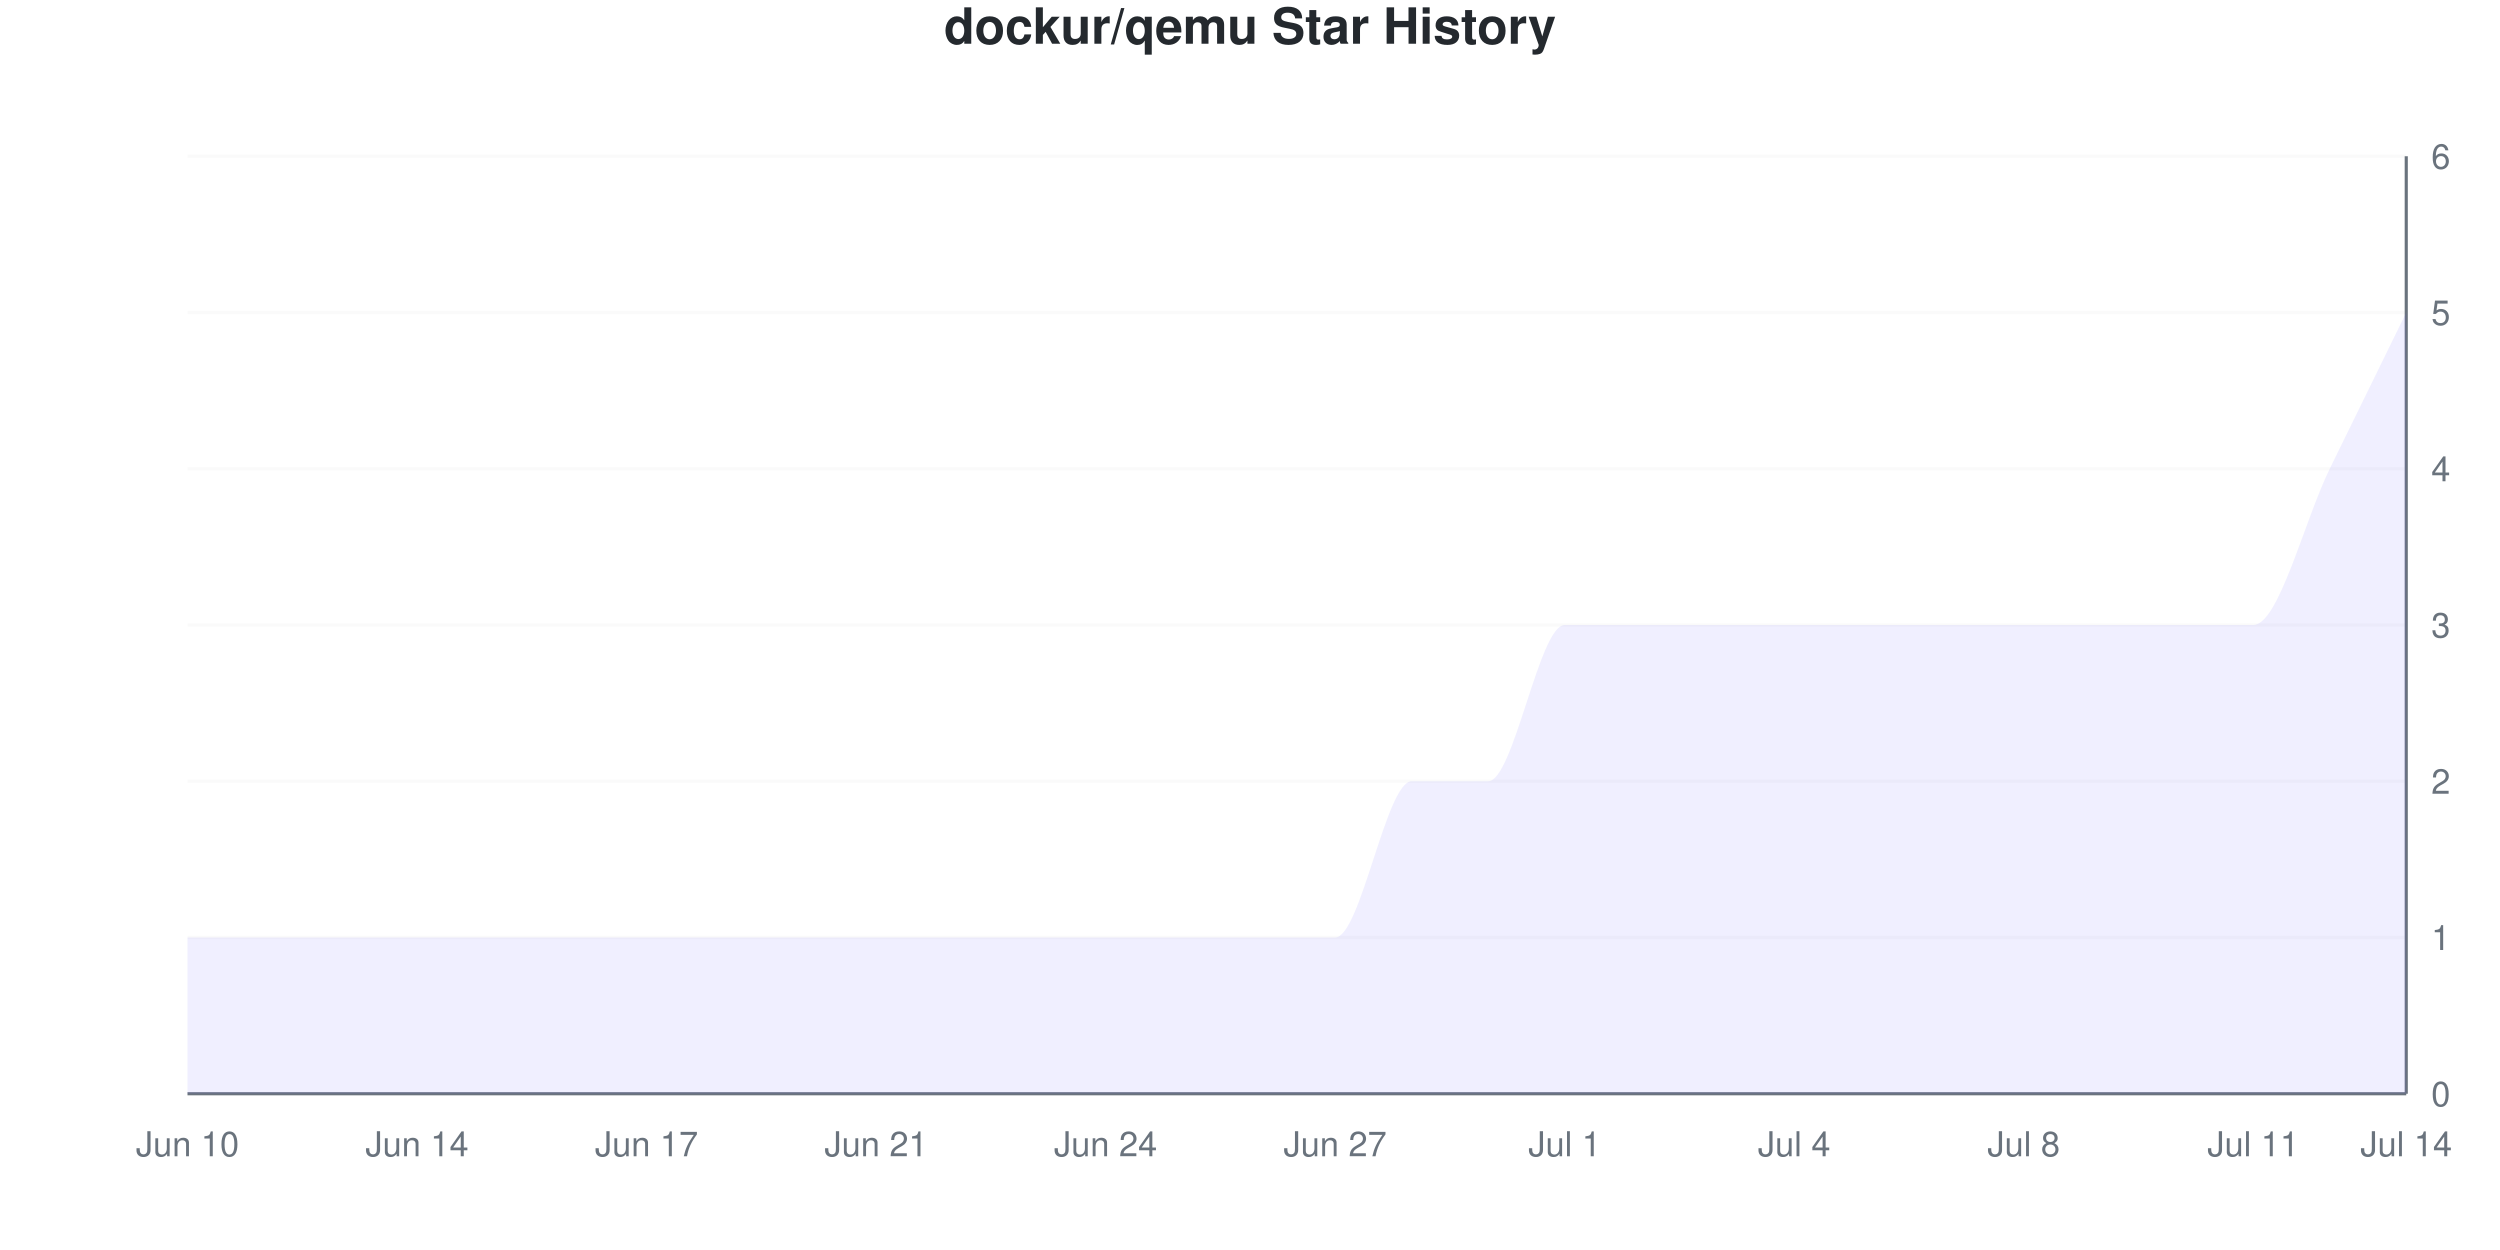
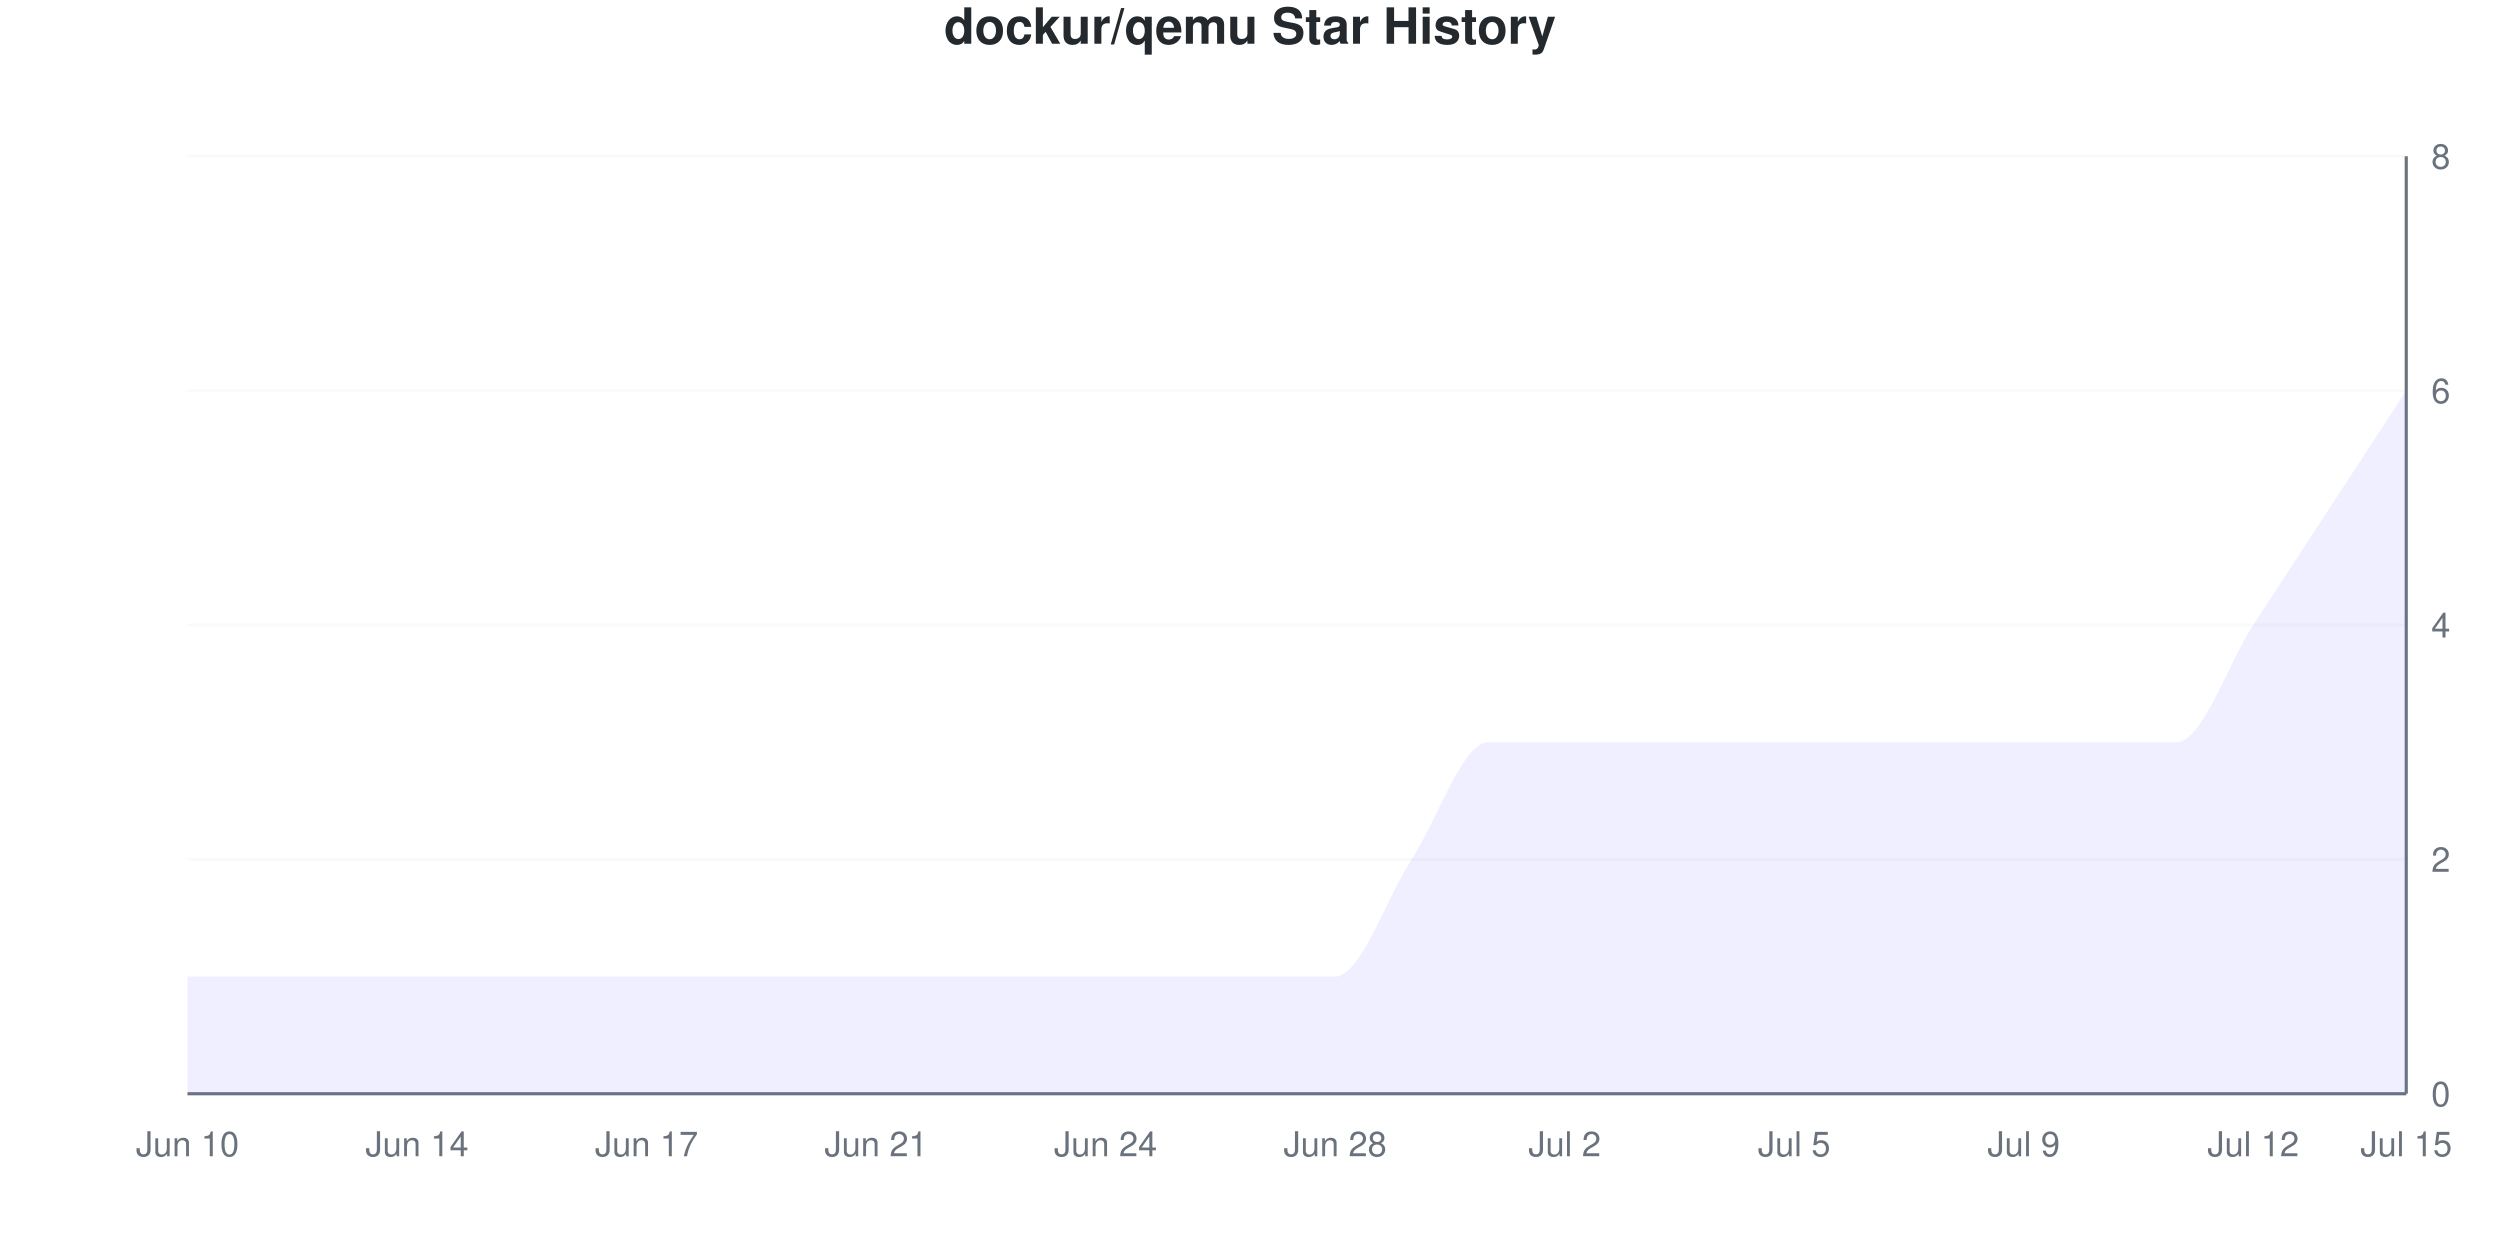
<svg xmlns="http://www.w3.org/2000/svg" viewBox="0 0 800 400" width="800" height="400">
  <style>
    @keyframes drawLine {
      to { stroke-dashoffset: 0; }
    }
    @keyframes fadeInPoint {
      from { opacity: 0; }
      to { opacity: 1; }
    }
    .data-line-0 {
-       stroke-dasharray: 1328;
-       stroke-dashoffset: 1328;
+       stroke-dasharray: 1274;
+       stroke-dashoffset: 1274;
      animation: drawLine 2s ease-out forwards;
    }
    .data-point {
      opacity: 0;
      animation: fadeInPoint 0.5s ease-out forwards;
    }
    .chart-bg { fill: #fff; }
    .chart-text { fill: #24292e; }
    .chart-muted { fill: #6a737d; }
    .chart-grid { stroke: #eee; }
    .chart-axis { stroke: #6a737d; }
    @media (prefers-color-scheme: dark) {
      .chart-bg { fill: #0d1117; }
      .chart-text { fill: #e6edf3; }
      .chart-muted { fill: #8b949e; }
      .chart-grid { stroke: #21262d; }
      .chart-axis { stroke: #8b949e; }
    }
  </style>
  <rect width="800" height="400" class="chart-bg" />
  <text x="400" y="14" text-anchor="middle" class="chart-text" font-size="16" font-weight="bold" font-family="-apple-system, BlinkMacSystemFont, 'Segoe UI', Helvetica, Arial, sans-serif">dockur/qemu Star History</text>
  <g class="grid">
    <line x1="60" y1="350" x2="770" y2="350" class="chart-grid" stroke-opacity="0.3" />
    <text x="778" y="354" text-anchor="start" class="chart-muted" font-size="11" font-family="-apple-system, BlinkMacSystemFont, 'Segoe UI', Helvetica, Arial, sans-serif">0</text>
-     <line x1="60" y1="300" x2="770" y2="300" class="chart-grid" stroke-opacity="0.3" />
-     <text x="778" y="304" text-anchor="start" class="chart-muted" font-size="11" font-family="-apple-system, BlinkMacSystemFont, 'Segoe UI', Helvetica, Arial, sans-serif">1</text>
-     <line x1="60" y1="250" x2="770" y2="250" class="chart-grid" stroke-opacity="0.3" />
-     <text x="778" y="254" text-anchor="start" class="chart-muted" font-size="11" font-family="-apple-system, BlinkMacSystemFont, 'Segoe UI', Helvetica, Arial, sans-serif">2</text>
+     <line x1="60" y1="275" x2="770" y2="275" class="chart-grid" stroke-opacity="0.3" />
+     <text x="778" y="279" text-anchor="start" class="chart-muted" font-size="11" font-family="-apple-system, BlinkMacSystemFont, 'Segoe UI', Helvetica, Arial, sans-serif">2</text>
    <line x1="60" y1="200" x2="770" y2="200" class="chart-grid" stroke-opacity="0.3" />
-     <text x="778" y="204" text-anchor="start" class="chart-muted" font-size="11" font-family="-apple-system, BlinkMacSystemFont, 'Segoe UI', Helvetica, Arial, sans-serif">3</text>
-     <line x1="60" y1="150" x2="770" y2="150" class="chart-grid" stroke-opacity="0.3" />
-     <text x="778" y="154" text-anchor="start" class="chart-muted" font-size="11" font-family="-apple-system, BlinkMacSystemFont, 'Segoe UI', Helvetica, Arial, sans-serif">4</text>
-     <line x1="60" y1="100" x2="770" y2="100" class="chart-grid" stroke-opacity="0.3" />
-     <text x="778" y="104" text-anchor="start" class="chart-muted" font-size="11" font-family="-apple-system, BlinkMacSystemFont, 'Segoe UI', Helvetica, Arial, sans-serif">5</text>
+     <text x="778" y="204" text-anchor="start" class="chart-muted" font-size="11" font-family="-apple-system, BlinkMacSystemFont, 'Segoe UI', Helvetica, Arial, sans-serif">4</text>
+     <line x1="60" y1="125" x2="770" y2="125" class="chart-grid" stroke-opacity="0.3" />
+     <text x="778" y="129" text-anchor="start" class="chart-muted" font-size="11" font-family="-apple-system, BlinkMacSystemFont, 'Segoe UI', Helvetica, Arial, sans-serif">6</text>
    <line x1="60" y1="50" x2="770" y2="50" class="chart-grid" stroke-opacity="0.3" />
-     <text x="778" y="54" text-anchor="start" class="chart-muted" font-size="11" font-family="-apple-system, BlinkMacSystemFont, 'Segoe UI', Helvetica, Arial, sans-serif">6</text>
+     <text x="778" y="54" text-anchor="start" class="chart-muted" font-size="11" font-family="-apple-system, BlinkMacSystemFont, 'Segoe UI', Helvetica, Arial, sans-serif">8</text>
  </g>
  <g class="milestones">
    
  </g>
  <g class="x-axis">
    <text x="60" y="370" text-anchor="middle" class="chart-muted" font-size="11" font-family="-apple-system, BlinkMacSystemFont, 'Segoe UI', Helvetica, Arial, sans-serif">Jun 10</text>
    <text x="133.448" y="370" text-anchor="middle" class="chart-muted" font-size="11" font-family="-apple-system, BlinkMacSystemFont, 'Segoe UI', Helvetica, Arial, sans-serif">Jun 14</text>
    <text x="206.897" y="370" text-anchor="middle" class="chart-muted" font-size="11" font-family="-apple-system, BlinkMacSystemFont, 'Segoe UI', Helvetica, Arial, sans-serif">Jun 17</text>
    <text x="280.345" y="370" text-anchor="middle" class="chart-muted" font-size="11" font-family="-apple-system, BlinkMacSystemFont, 'Segoe UI', Helvetica, Arial, sans-serif">Jun 21</text>
    <text x="353.793" y="370" text-anchor="middle" class="chart-muted" font-size="11" font-family="-apple-system, BlinkMacSystemFont, 'Segoe UI', Helvetica, Arial, sans-serif">Jun 24</text>
-     <text x="427.241" y="370" text-anchor="middle" class="chart-muted" font-size="11" font-family="-apple-system, BlinkMacSystemFont, 'Segoe UI', Helvetica, Arial, sans-serif">Jun 27</text>
-     <text x="500.69" y="370" text-anchor="middle" class="chart-muted" font-size="11" font-family="-apple-system, BlinkMacSystemFont, 'Segoe UI', Helvetica, Arial, sans-serif">Jul 1</text>
-     <text x="574.138" y="370" text-anchor="middle" class="chart-muted" font-size="11" font-family="-apple-system, BlinkMacSystemFont, 'Segoe UI', Helvetica, Arial, sans-serif">Jul 4</text>
-     <text x="647.586" y="370" text-anchor="middle" class="chart-muted" font-size="11" font-family="-apple-system, BlinkMacSystemFont, 'Segoe UI', Helvetica, Arial, sans-serif">Jul 8</text>
-     <text x="721.034" y="370" text-anchor="middle" class="chart-muted" font-size="11" font-family="-apple-system, BlinkMacSystemFont, 'Segoe UI', Helvetica, Arial, sans-serif">Jul 11</text>
-     <text x="770" y="370" text-anchor="middle" class="chart-muted" font-size="11" font-family="-apple-system, BlinkMacSystemFont, 'Segoe UI', Helvetica, Arial, sans-serif">Jul 14</text>
+     <text x="427.241" y="370" text-anchor="middle" class="chart-muted" font-size="11" font-family="-apple-system, BlinkMacSystemFont, 'Segoe UI', Helvetica, Arial, sans-serif">Jun 28</text>
+     <text x="500.69" y="370" text-anchor="middle" class="chart-muted" font-size="11" font-family="-apple-system, BlinkMacSystemFont, 'Segoe UI', Helvetica, Arial, sans-serif">Jul 2</text>
+     <text x="574.138" y="370" text-anchor="middle" class="chart-muted" font-size="11" font-family="-apple-system, BlinkMacSystemFont, 'Segoe UI', Helvetica, Arial, sans-serif">Jul 5</text>
+     <text x="647.586" y="370" text-anchor="middle" class="chart-muted" font-size="11" font-family="-apple-system, BlinkMacSystemFont, 'Segoe UI', Helvetica, Arial, sans-serif">Jul 9</text>
+     <text x="721.034" y="370" text-anchor="middle" class="chart-muted" font-size="11" font-family="-apple-system, BlinkMacSystemFont, 'Segoe UI', Helvetica, Arial, sans-serif">Jul 12</text>
+     <text x="770" y="370" text-anchor="middle" class="chart-muted" font-size="11" font-family="-apple-system, BlinkMacSystemFont, 'Segoe UI', Helvetica, Arial, sans-serif">Jul 15</text>
  </g>
  <line x1="770" y1="50" x2="770" y2="350" class="chart-axis" stroke-width="1" />
  <line x1="60" y1="350" x2="770" y2="350" class="chart-axis" stroke-width="1" />
-   <path d="M60,350 L60,300 C68.161,300 76.322,300 84.483,300 C92.644,300 100.805,300 108.966,300 C117.126,300 125.287,300 133.448,300 C141.609,300 149.77,300 157.931,300 C166.092,300 174.253,300 182.414,300 C190.575,300 198.736,300 206.897,300 C215.057,300 223.218,300 231.379,300 C239.54,300 247.701,300 255.862,300 C264.023,300 272.184,300 280.345,300 C288.506,300 296.667,300 304.828,300 C312.989,300 321.149,300 329.31,300 C337.471,300 345.632,300 353.793,300 C361.954,300 370.115,300 378.276,300 C386.437,300 394.598,300 402.759,300 C410.92,300 419.08,300 427.241,300 C435.402,300 443.563,250 451.724,250 C459.885,250 468.046,250 476.207,250 C484.368,250 492.529,200 500.69,200 C508.851,200 517.011,200 525.172,200 C533.333,200 541.494,200 549.655,200 C557.816,200 565.977,200 574.138,200 C582.299,200 590.46,200 598.621,200 C606.782,200 614.943,200 623.103,200 C631.264,200 639.425,200 647.586,200 C655.747,200 663.908,200 672.069,200 C680.23,200 688.391,200 696.552,200 C704.713,200 712.874,200 721.034,200 C729.195,200 737.356,166.667 745.517,150 C753.678,133.333 761.839,116.667 770,100 L770,350 L60,350 Z" fill="#6b63ff" fill-opacity="0.1" />
-   <path d="M60,350 L60,300 C68.161,300 76.322,300 84.483,300 C92.644,300 100.805,300 108.966,300 C117.126,300 125.287,300 133.448,300 C141.609,300 149.77,300 157.931,300 C166.092,300 174.253,300 182.414,300 C190.575,300 198.736,300 206.897,300 C215.057,300 223.218,300 231.379,300 C239.54,300 247.701,300 255.862,300 C264.023,300 272.184,300 280.345,300 C288.506,300 296.667,300 304.828,300 C312.989,300 321.149,300 329.31,300 C337.471,300 345.632,300 353.793,300 C361.954,300 370.115,300 378.276,300 C386.437,300 394.598,300 402.759,300 C410.92,300 419.08,300 427.241,300 C435.402,300 443.563,250 451.724,250 C459.885,250 468.046,250 476.207,250 C484.368,250 492.529,200 500.69,200 C508.851,200 517.011,200 525.172,200 C533.333,200 541.494,200 549.655,200 C557.816,200 565.977,200 574.138,200 C582.299,200 590.46,200 598.621,200 C606.782,200 614.943,200 623.103,200 C631.264,200 639.425,200 647.586,200 C655.747,200 663.908,200 672.069,200 C680.23,200 688.391,200 696.552,200 C704.713,200 712.874,200 721.034,200 C729.195,200 737.356,166.667 745.517,150 C753.678,133.333 761.839,116.667 770,100" fill="none" stroke="#6b63ff" stroke-width="2.5" class="data-line-0" />
+   <path d="M60,350 L60,312.5 C68.161,312.5 76.322,312.5 84.483,312.5 C92.644,312.5 100.805,312.5 108.966,312.5 C117.126,312.5 125.287,312.5 133.448,312.5 C141.609,312.5 149.77,312.5 157.931,312.5 C166.092,312.5 174.253,312.5 182.414,312.5 C190.575,312.5 198.736,312.5 206.897,312.5 C215.057,312.5 223.218,312.5 231.379,312.5 C239.54,312.5 247.701,312.5 255.862,312.5 C264.023,312.5 272.184,312.5 280.345,312.5 C288.506,312.5 296.667,312.5 304.828,312.5 C312.989,312.5 321.149,312.5 329.31,312.5 C337.471,312.5 345.632,312.5 353.793,312.5 C361.954,312.5 370.115,312.5 378.276,312.5 C386.437,312.5 394.598,312.5 402.759,312.5 C410.92,312.5 419.08,312.5 427.241,312.5 C435.402,312.5 443.563,287.5 451.724,275 C459.885,262.5 468.046,237.5 476.207,237.5 C484.368,237.5 492.529,237.5 500.69,237.5 C508.851,237.5 517.011,237.5 525.172,237.5 C533.333,237.5 541.494,237.5 549.655,237.5 C557.816,237.5 565.977,237.5 574.138,237.5 C582.299,237.5 590.46,237.5 598.621,237.5 C606.782,237.5 614.943,237.5 623.103,237.5 C631.264,237.5 639.425,237.5 647.586,237.5 C655.747,237.5 663.908,237.5 672.069,237.5 C680.23,237.5 688.391,237.5 696.552,237.5 C704.713,237.5 712.874,212.5 721.034,200 C729.195,187.5 737.356,175 745.517,162.5 C753.678,150 761.839,137.5 770,125 L770,350 L60,350 Z" fill="#6b63ff" fill-opacity="0.1" />
+   <path d="M60,350 L60,312.5 C68.161,312.5 76.322,312.5 84.483,312.5 C92.644,312.5 100.805,312.5 108.966,312.5 C117.126,312.5 125.287,312.5 133.448,312.5 C141.609,312.5 149.77,312.5 157.931,312.5 C166.092,312.5 174.253,312.5 182.414,312.5 C190.575,312.5 198.736,312.5 206.897,312.5 C215.057,312.5 223.218,312.5 231.379,312.5 C239.54,312.5 247.701,312.5 255.862,312.5 C264.023,312.5 272.184,312.5 280.345,312.5 C288.506,312.5 296.667,312.5 304.828,312.5 C312.989,312.5 321.149,312.5 329.31,312.5 C337.471,312.5 345.632,312.5 353.793,312.5 C361.954,312.5 370.115,312.5 378.276,312.5 C386.437,312.5 394.598,312.5 402.759,312.5 C410.92,312.5 419.08,312.5 427.241,312.5 C435.402,312.5 443.563,287.5 451.724,275 C459.885,262.5 468.046,237.5 476.207,237.5 C484.368,237.5 492.529,237.5 500.69,237.5 C508.851,237.5 517.011,237.5 525.172,237.5 C533.333,237.5 541.494,237.5 549.655,237.5 C557.816,237.5 565.977,237.5 574.138,237.5 C582.299,237.5 590.46,237.5 598.621,237.5 C606.782,237.5 614.943,237.5 623.103,237.5 C631.264,237.5 639.425,237.5 647.586,237.5 C655.747,237.5 663.908,237.5 672.069,237.5 C680.23,237.5 688.391,237.5 696.552,237.5 C704.713,237.5 712.874,212.5 721.034,200 C729.195,187.5 737.356,175 745.517,162.5 C753.678,150 761.839,137.5 770,125" fill="none" stroke="#6b63ff" stroke-width="2.5" class="data-line-0" />
  <g class="points">
-     <circle cx="60" cy="300" r="4" fill="#6b63ff" class="data-point" style="animation-delay: 1.50s" />
-     <circle cx="84.483" cy="300" r="4" fill="#6b63ff" class="data-point" style="animation-delay: 1.55s" />
-     <circle cx="108.966" cy="300" r="4" fill="#6b63ff" class="data-point" style="animation-delay: 1.60s" />
-     <circle cx="133.448" cy="300" r="4" fill="#6b63ff" class="data-point" style="animation-delay: 1.65s" />
-     <circle cx="157.931" cy="300" r="4" fill="#6b63ff" class="data-point" style="animation-delay: 1.70s" />
-     <circle cx="182.414" cy="300" r="4" fill="#6b63ff" class="data-point" style="animation-delay: 1.75s" />
-     <circle cx="206.897" cy="300" r="4" fill="#6b63ff" class="data-point" style="animation-delay: 1.80s" />
-     <circle cx="231.379" cy="300" r="4" fill="#6b63ff" class="data-point" style="animation-delay: 1.85s" />
-     <circle cx="255.862" cy="300" r="4" fill="#6b63ff" class="data-point" style="animation-delay: 1.90s" />
-     <circle cx="280.345" cy="300" r="4" fill="#6b63ff" class="data-point" style="animation-delay: 1.95s" />
-     <circle cx="304.828" cy="300" r="4" fill="#6b63ff" class="data-point" style="animation-delay: 2.00s" />
-     <circle cx="329.31" cy="300" r="4" fill="#6b63ff" class="data-point" style="animation-delay: 2.05s" />
-     <circle cx="353.793" cy="300" r="4" fill="#6b63ff" class="data-point" style="animation-delay: 2.10s" />
-     <circle cx="378.276" cy="300" r="4" fill="#6b63ff" class="data-point" style="animation-delay: 2.15s" />
-     <circle cx="402.759" cy="300" r="4" fill="#6b63ff" class="data-point" style="animation-delay: 2.20s" />
-     <circle cx="427.241" cy="300" r="4" fill="#6b63ff" class="data-point" style="animation-delay: 2.25s" />
-     <circle cx="451.724" cy="250" r="4" fill="#6b63ff" class="data-point" style="animation-delay: 2.30s" />
-     <circle cx="476.207" cy="250" r="4" fill="#6b63ff" class="data-point" style="animation-delay: 2.35s" />
-     <circle cx="500.69" cy="200" r="4" fill="#6b63ff" class="data-point" style="animation-delay: 2.40s" />
-     <circle cx="525.172" cy="200" r="4" fill="#6b63ff" class="data-point" style="animation-delay: 2.45s" />
-     <circle cx="549.655" cy="200" r="4" fill="#6b63ff" class="data-point" style="animation-delay: 2.50s" />
-     <circle cx="574.138" cy="200" r="4" fill="#6b63ff" class="data-point" style="animation-delay: 2.55s" />
-     <circle cx="598.621" cy="200" r="4" fill="#6b63ff" class="data-point" style="animation-delay: 2.60s" />
-     <circle cx="623.103" cy="200" r="4" fill="#6b63ff" class="data-point" style="animation-delay: 2.65s" />
-     <circle cx="647.586" cy="200" r="4" fill="#6b63ff" class="data-point" style="animation-delay: 2.70s" />
-     <circle cx="672.069" cy="200" r="4" fill="#6b63ff" class="data-point" style="animation-delay: 2.75s" />
-     <circle cx="696.552" cy="200" r="4" fill="#6b63ff" class="data-point" style="animation-delay: 2.80s" />
+     <circle cx="60" cy="312.5" r="4" fill="#6b63ff" class="data-point" style="animation-delay: 1.50s" />
+     <circle cx="84.483" cy="312.5" r="4" fill="#6b63ff" class="data-point" style="animation-delay: 1.55s" />
+     <circle cx="108.966" cy="312.5" r="4" fill="#6b63ff" class="data-point" style="animation-delay: 1.60s" />
+     <circle cx="133.448" cy="312.5" r="4" fill="#6b63ff" class="data-point" style="animation-delay: 1.65s" />
+     <circle cx="157.931" cy="312.5" r="4" fill="#6b63ff" class="data-point" style="animation-delay: 1.70s" />
+     <circle cx="182.414" cy="312.5" r="4" fill="#6b63ff" class="data-point" style="animation-delay: 1.75s" />
+     <circle cx="206.897" cy="312.5" r="4" fill="#6b63ff" class="data-point" style="animation-delay: 1.80s" />
+     <circle cx="231.379" cy="312.5" r="4" fill="#6b63ff" class="data-point" style="animation-delay: 1.85s" />
+     <circle cx="255.862" cy="312.5" r="4" fill="#6b63ff" class="data-point" style="animation-delay: 1.90s" />
+     <circle cx="280.345" cy="312.5" r="4" fill="#6b63ff" class="data-point" style="animation-delay: 1.95s" />
+     <circle cx="304.828" cy="312.5" r="4" fill="#6b63ff" class="data-point" style="animation-delay: 2.00s" />
+     <circle cx="329.31" cy="312.5" r="4" fill="#6b63ff" class="data-point" style="animation-delay: 2.05s" />
+     <circle cx="353.793" cy="312.5" r="4" fill="#6b63ff" class="data-point" style="animation-delay: 2.10s" />
+     <circle cx="378.276" cy="312.5" r="4" fill="#6b63ff" class="data-point" style="animation-delay: 2.15s" />
+     <circle cx="402.759" cy="312.5" r="4" fill="#6b63ff" class="data-point" style="animation-delay: 2.20s" />
+     <circle cx="427.241" cy="312.5" r="4" fill="#6b63ff" class="data-point" style="animation-delay: 2.25s" />
+     <circle cx="451.724" cy="275" r="4" fill="#6b63ff" class="data-point" style="animation-delay: 2.30s" />
+     <circle cx="476.207" cy="237.5" r="4" fill="#6b63ff" class="data-point" style="animation-delay: 2.35s" />
+     <circle cx="500.69" cy="237.5" r="4" fill="#6b63ff" class="data-point" style="animation-delay: 2.40s" />
+     <circle cx="525.172" cy="237.5" r="4" fill="#6b63ff" class="data-point" style="animation-delay: 2.45s" />
+     <circle cx="549.655" cy="237.5" r="4" fill="#6b63ff" class="data-point" style="animation-delay: 2.50s" />
+     <circle cx="574.138" cy="237.5" r="4" fill="#6b63ff" class="data-point" style="animation-delay: 2.55s" />
+     <circle cx="598.621" cy="237.5" r="4" fill="#6b63ff" class="data-point" style="animation-delay: 2.60s" />
+     <circle cx="623.103" cy="237.5" r="4" fill="#6b63ff" class="data-point" style="animation-delay: 2.65s" />
+     <circle cx="647.586" cy="237.5" r="4" fill="#6b63ff" class="data-point" style="animation-delay: 2.70s" />
+     <circle cx="672.069" cy="237.5" r="4" fill="#6b63ff" class="data-point" style="animation-delay: 2.75s" />
+     <circle cx="696.552" cy="237.5" r="4" fill="#6b63ff" class="data-point" style="animation-delay: 2.80s" />
    <circle cx="721.034" cy="200" r="4" fill="#6b63ff" class="data-point" style="animation-delay: 2.85s" />
-     <circle cx="745.517" cy="150" r="4" fill="#6b63ff" class="data-point" style="animation-delay: 2.90s" />
-     <circle cx="770" cy="100" r="4" fill="#6b63ff" class="data-point" style="animation-delay: 2.95s" />
+     <circle cx="745.517" cy="162.5" r="4" fill="#6b63ff" class="data-point" style="animation-delay: 2.90s" />
+     <circle cx="770" cy="125" r="4" fill="#6b63ff" class="data-point" style="animation-delay: 2.95s" />
  </g>
</svg>
